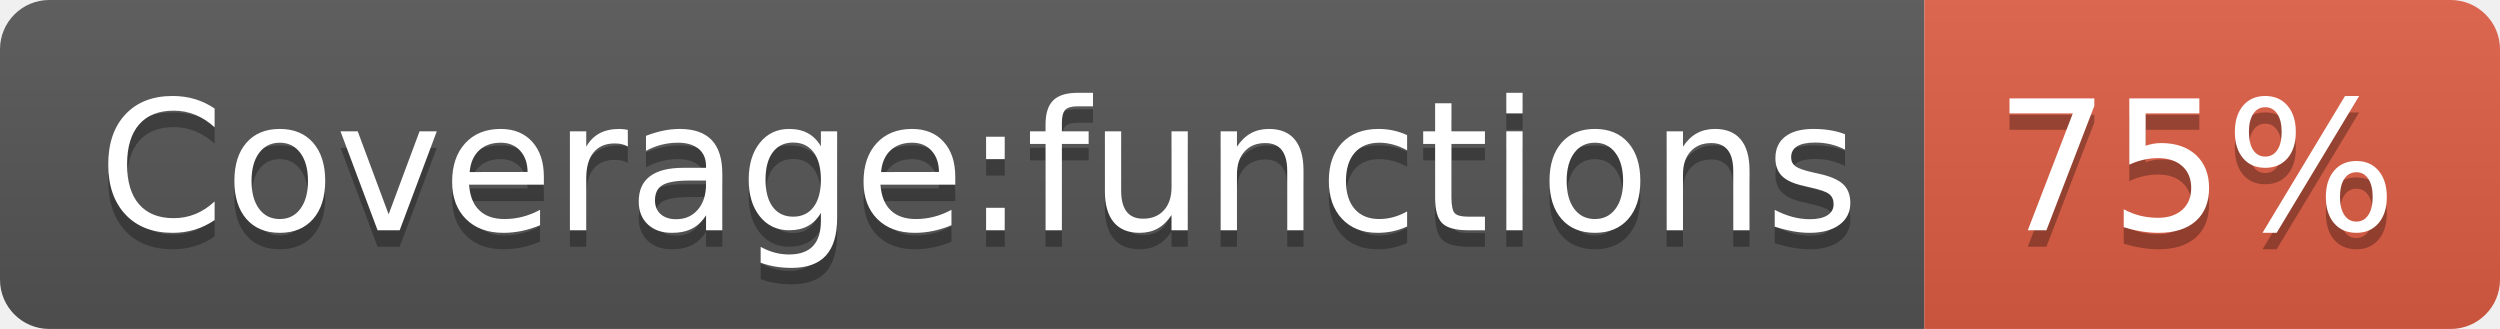
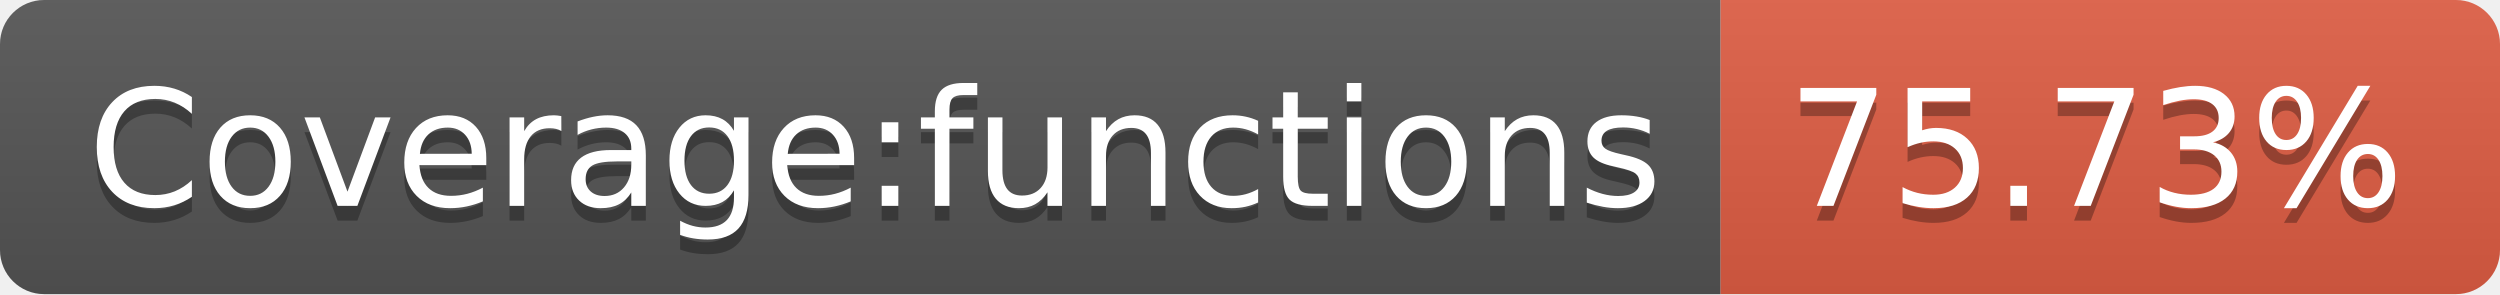
- <svg xmlns="http://www.w3.org/2000/svg" width="152" height="20" role="img" aria-label="Coverage:functions: 75%">
+ <svg xmlns="http://www.w3.org/2000/svg" width="170" height="20" role="img" aria-label="Coverage:functions: 75.73%">
  <linearGradient id="s" x2="0" y2="100%">
    <stop offset="0" stop-color="#bbb" stop-opacity=".1" />
    <stop offset="1" stop-opacity=".1" />
  </linearGradient>
  <clipPath id="r">
-     <rect width="152" height="20" rx="3" fill="#fff" />
+     <rect width="170" height="20" rx="3" fill="#fff" />
  </clipPath>
  <g clip-path="url(#r)">
    <rect width="117" height="20" fill="#555" />
-     <rect x="117" width="35" height="20" fill="#e05d44" />
-     <rect width="152" height="20" fill="url(#s)" />
+     <rect x="117" width="53" height="20" fill="#e05d44" />
+     <rect width="170" height="20" fill="url(#s)" />
  </g>
  <g fill="#fff" text-anchor="middle" font-family="Verdana,Geneva,DejaVu Sans,sans-serif" text-rendering="geometricPrecision" font-size="110">
    <text aria-hidden="true" x="595" y="150" fill="#010101" fill-opacity=".3" transform="scale(.1)" textLength="1070">Coverage:functions</text>
    <text x="595" y="140" transform="scale(.1)" fill="#fff" textLength="1070">Coverage:functions</text>
-     <text aria-hidden="true" x="1335" y="150" fill="#010101" fill-opacity=".3" transform="scale(.1)" textLength="250">75%</text>
-     <text x="1335" y="140" transform="scale(.1)" fill="#fff" textLength="250">75%</text>
+     <text aria-hidden="true" x="1425" y="150" fill="#010101" fill-opacity=".3" transform="scale(.1)" textLength="430">75.73%</text>
+     <text x="1425" y="140" transform="scale(.1)" fill="#fff" textLength="430">75.73%</text>
  </g>
</svg>
